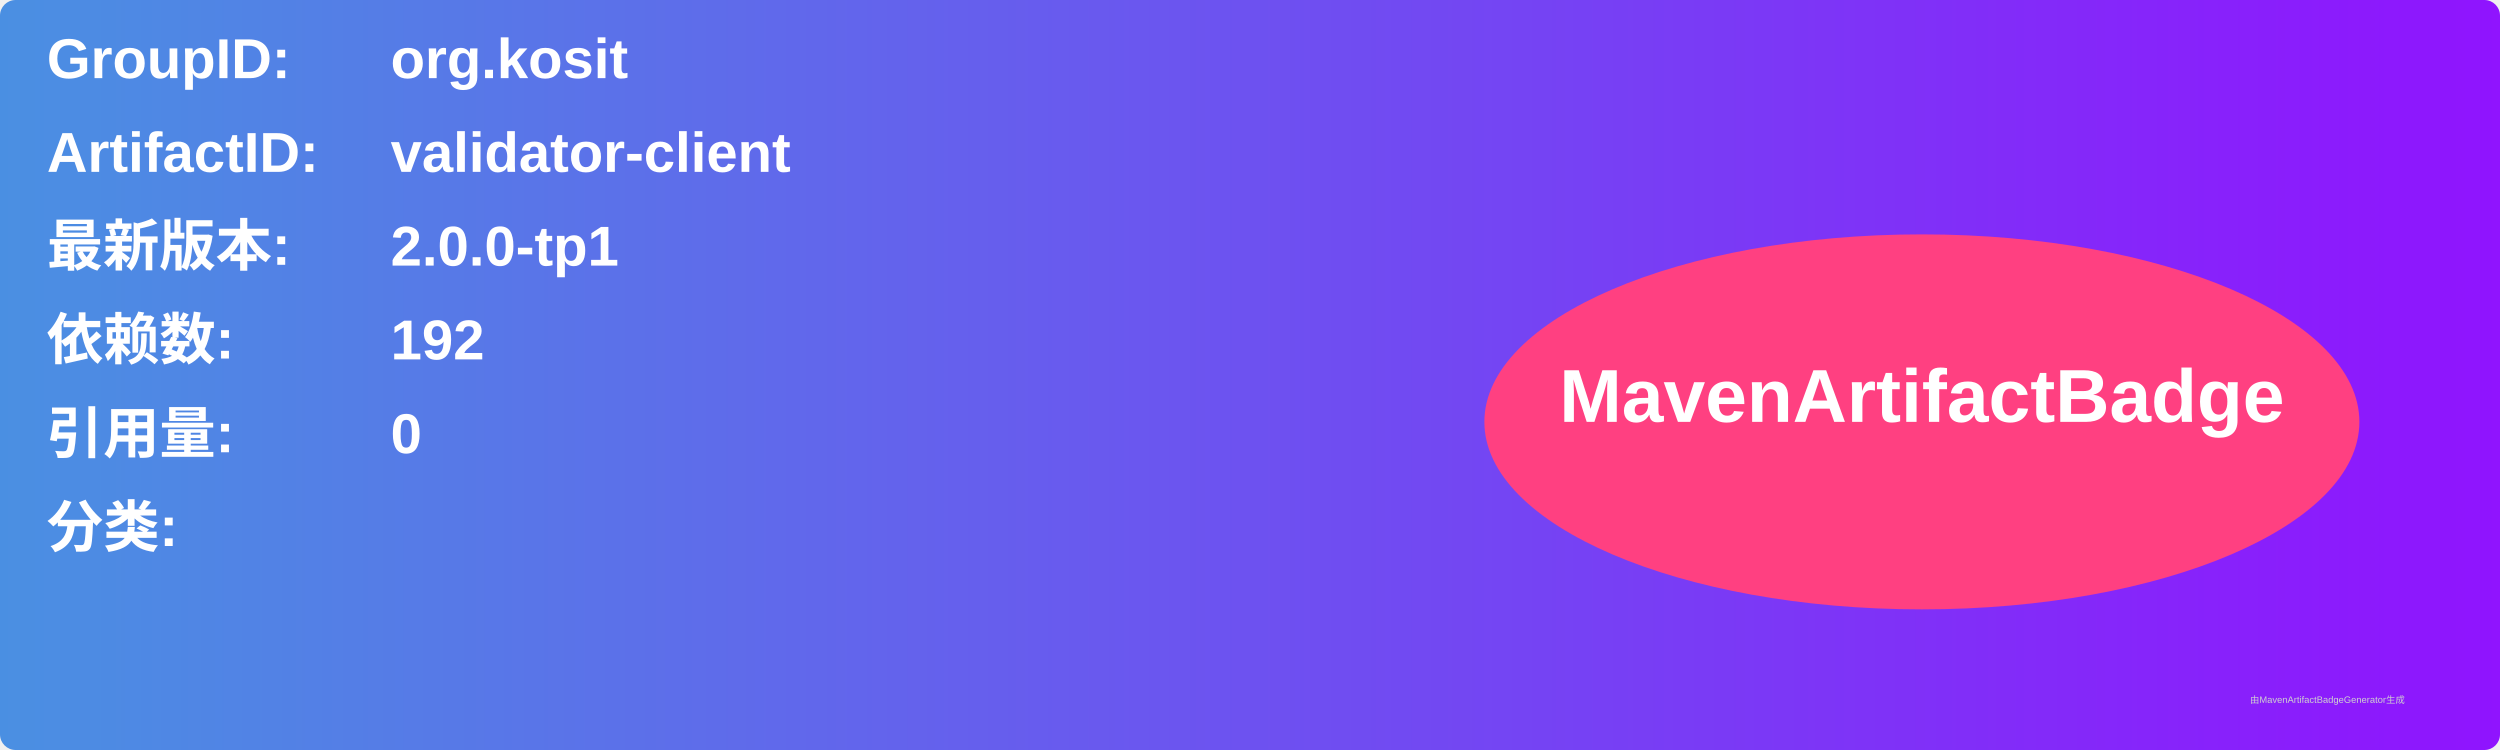
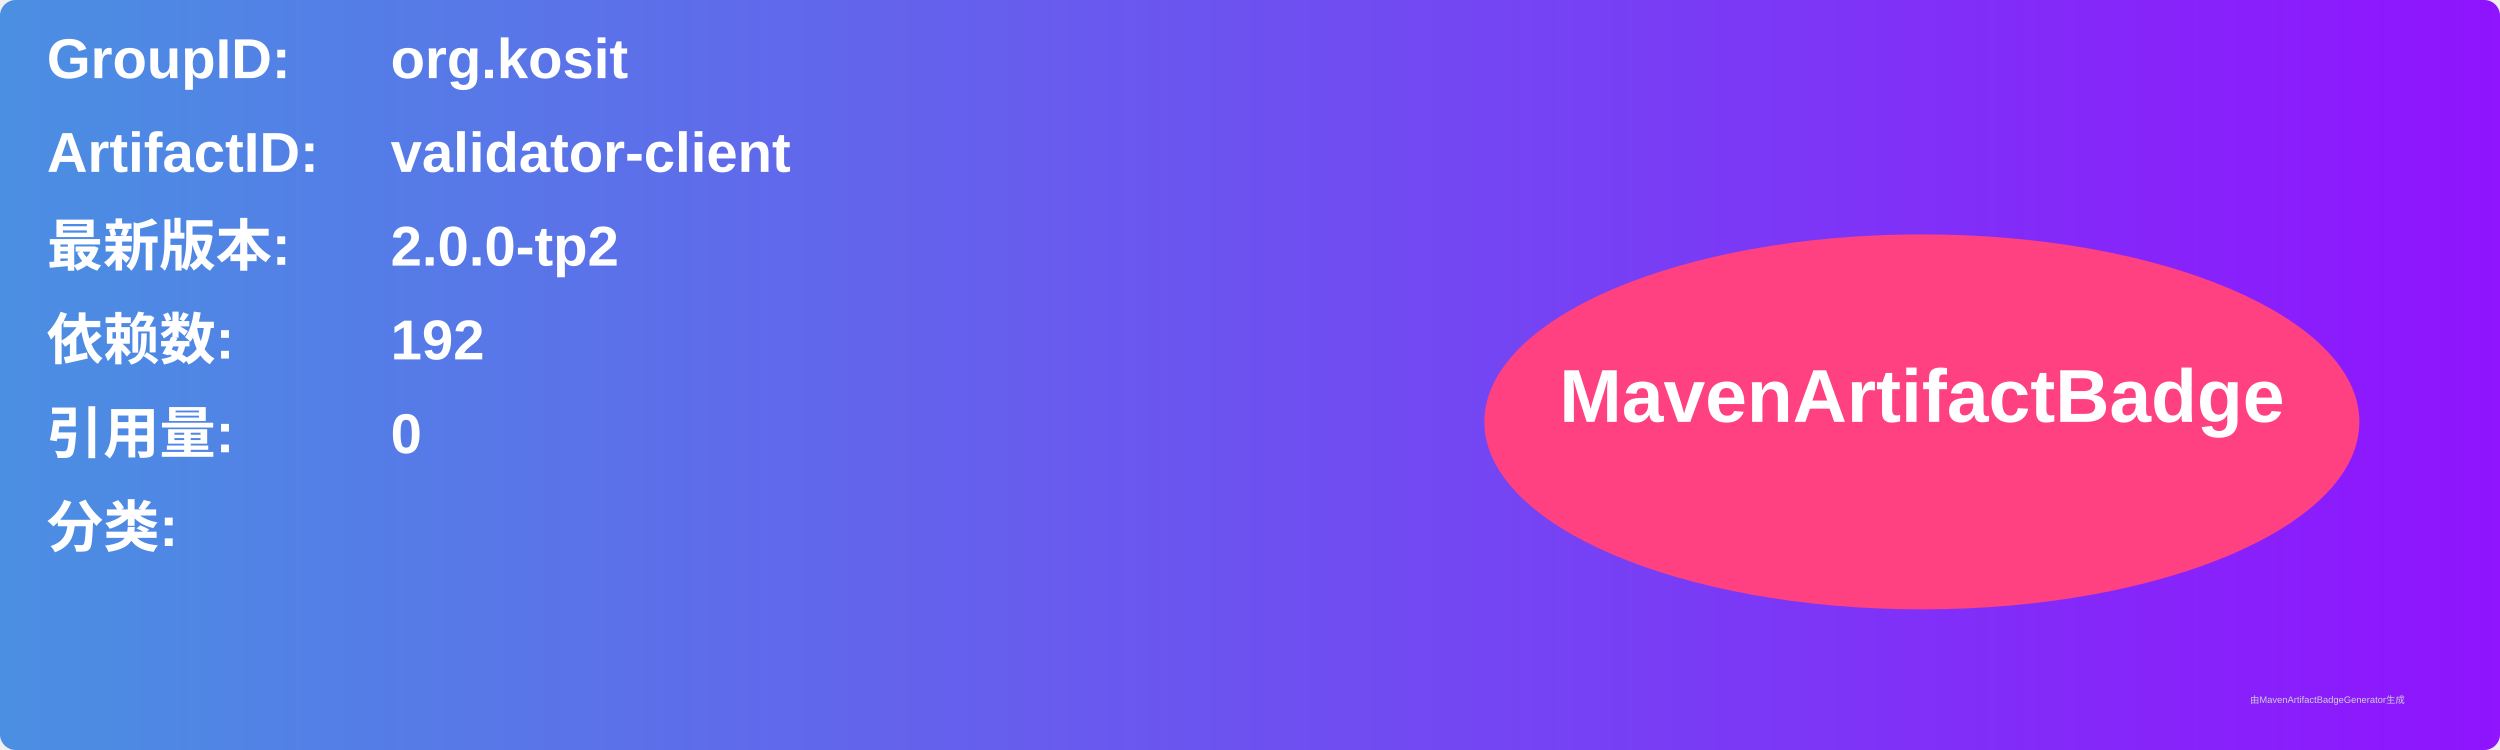
<svg xmlns="http://www.w3.org/2000/svg" width="800" height="240" viewBox="0 0 800 240">
  <linearGradient id="grad" x1="0%" y1="0%" x2="100%" y2="0%">
    <stop offset="0%" stop-color="#4a90e2" />
    <stop offset="100%" stop-color="#9013fe" />
  </linearGradient>
  <rect width="100%" height="100%" rx="5" ry="5" fill="url(#grad)" />
  <g transform="translate(15, 15)">
    <text x="0" y="10" font-family="Arial" font-size="18" fill="white" font-weight="bold" width="260">GroupID:</text>
    <text x="110" y="10" font-family="Arial" font-size="18" fill="white" font-weight="bold" width="460">org.kosit</text>
    <text x="0" y="40" font-family="Arial" font-size="18" fill="white" font-weight="bold" width="260">ArtifactID:</text>
    <text x="110" y="40" font-family="Arial" font-size="18" fill="white" font-weight="bold" width="460">validator-client</text>
    <text x="0" y="70" font-family="Arial" font-size="18" fill="white" font-weight="bold">最新版本:</text>
    <text x="110" y="70" font-family="Arial" font-size="18" fill="white" font-weight="bold">
-       <tspan font-weight="bold">2.0.0-tp1</tspan>
+       <tspan font-weight="bold">2.0.0-tp2</tspan>
    </text>
    <text x="0" y="100" font-family="Arial" font-size="18" fill="white" font-weight="bold">依赖数: </text>
    <text x="110" y="100" font-family="Arial" font-size="18" fill="white">
      <tspan font-weight="bold">192</tspan>
    </text>
    <text x="0" y="130" font-family="Arial" font-size="18" fill="white" font-weight="bold">引用量: </text>
    <text x="110" y="130" font-family="Arial" font-size="18" fill="white">
      <tspan font-weight="bold">0</tspan>
    </text>
    <text x="0" y="160" font-family="Arial" font-size="18" fill="white" font-weight="bold">分类:</text>
    <text x="10" y="190" font-family="Arial" font-size="10" fill="white">
      <tspan font-weight="bold" />
    </text>
    <ellipse cx="600" cy="120" rx="140" ry="60" fill="#ff4081" />
    <text x="600" y="120" text-anchor="middle" font-family="Arial" font-size="24" fill="white" font-weight="bold">MavenArtifactBadge</text>
  </g>
  <text x="720" y="225" font-family="Arial" font-size="3" fill="#d0d0d0">由MavenArtifactBadgeGenerator生成</text>
</svg>
